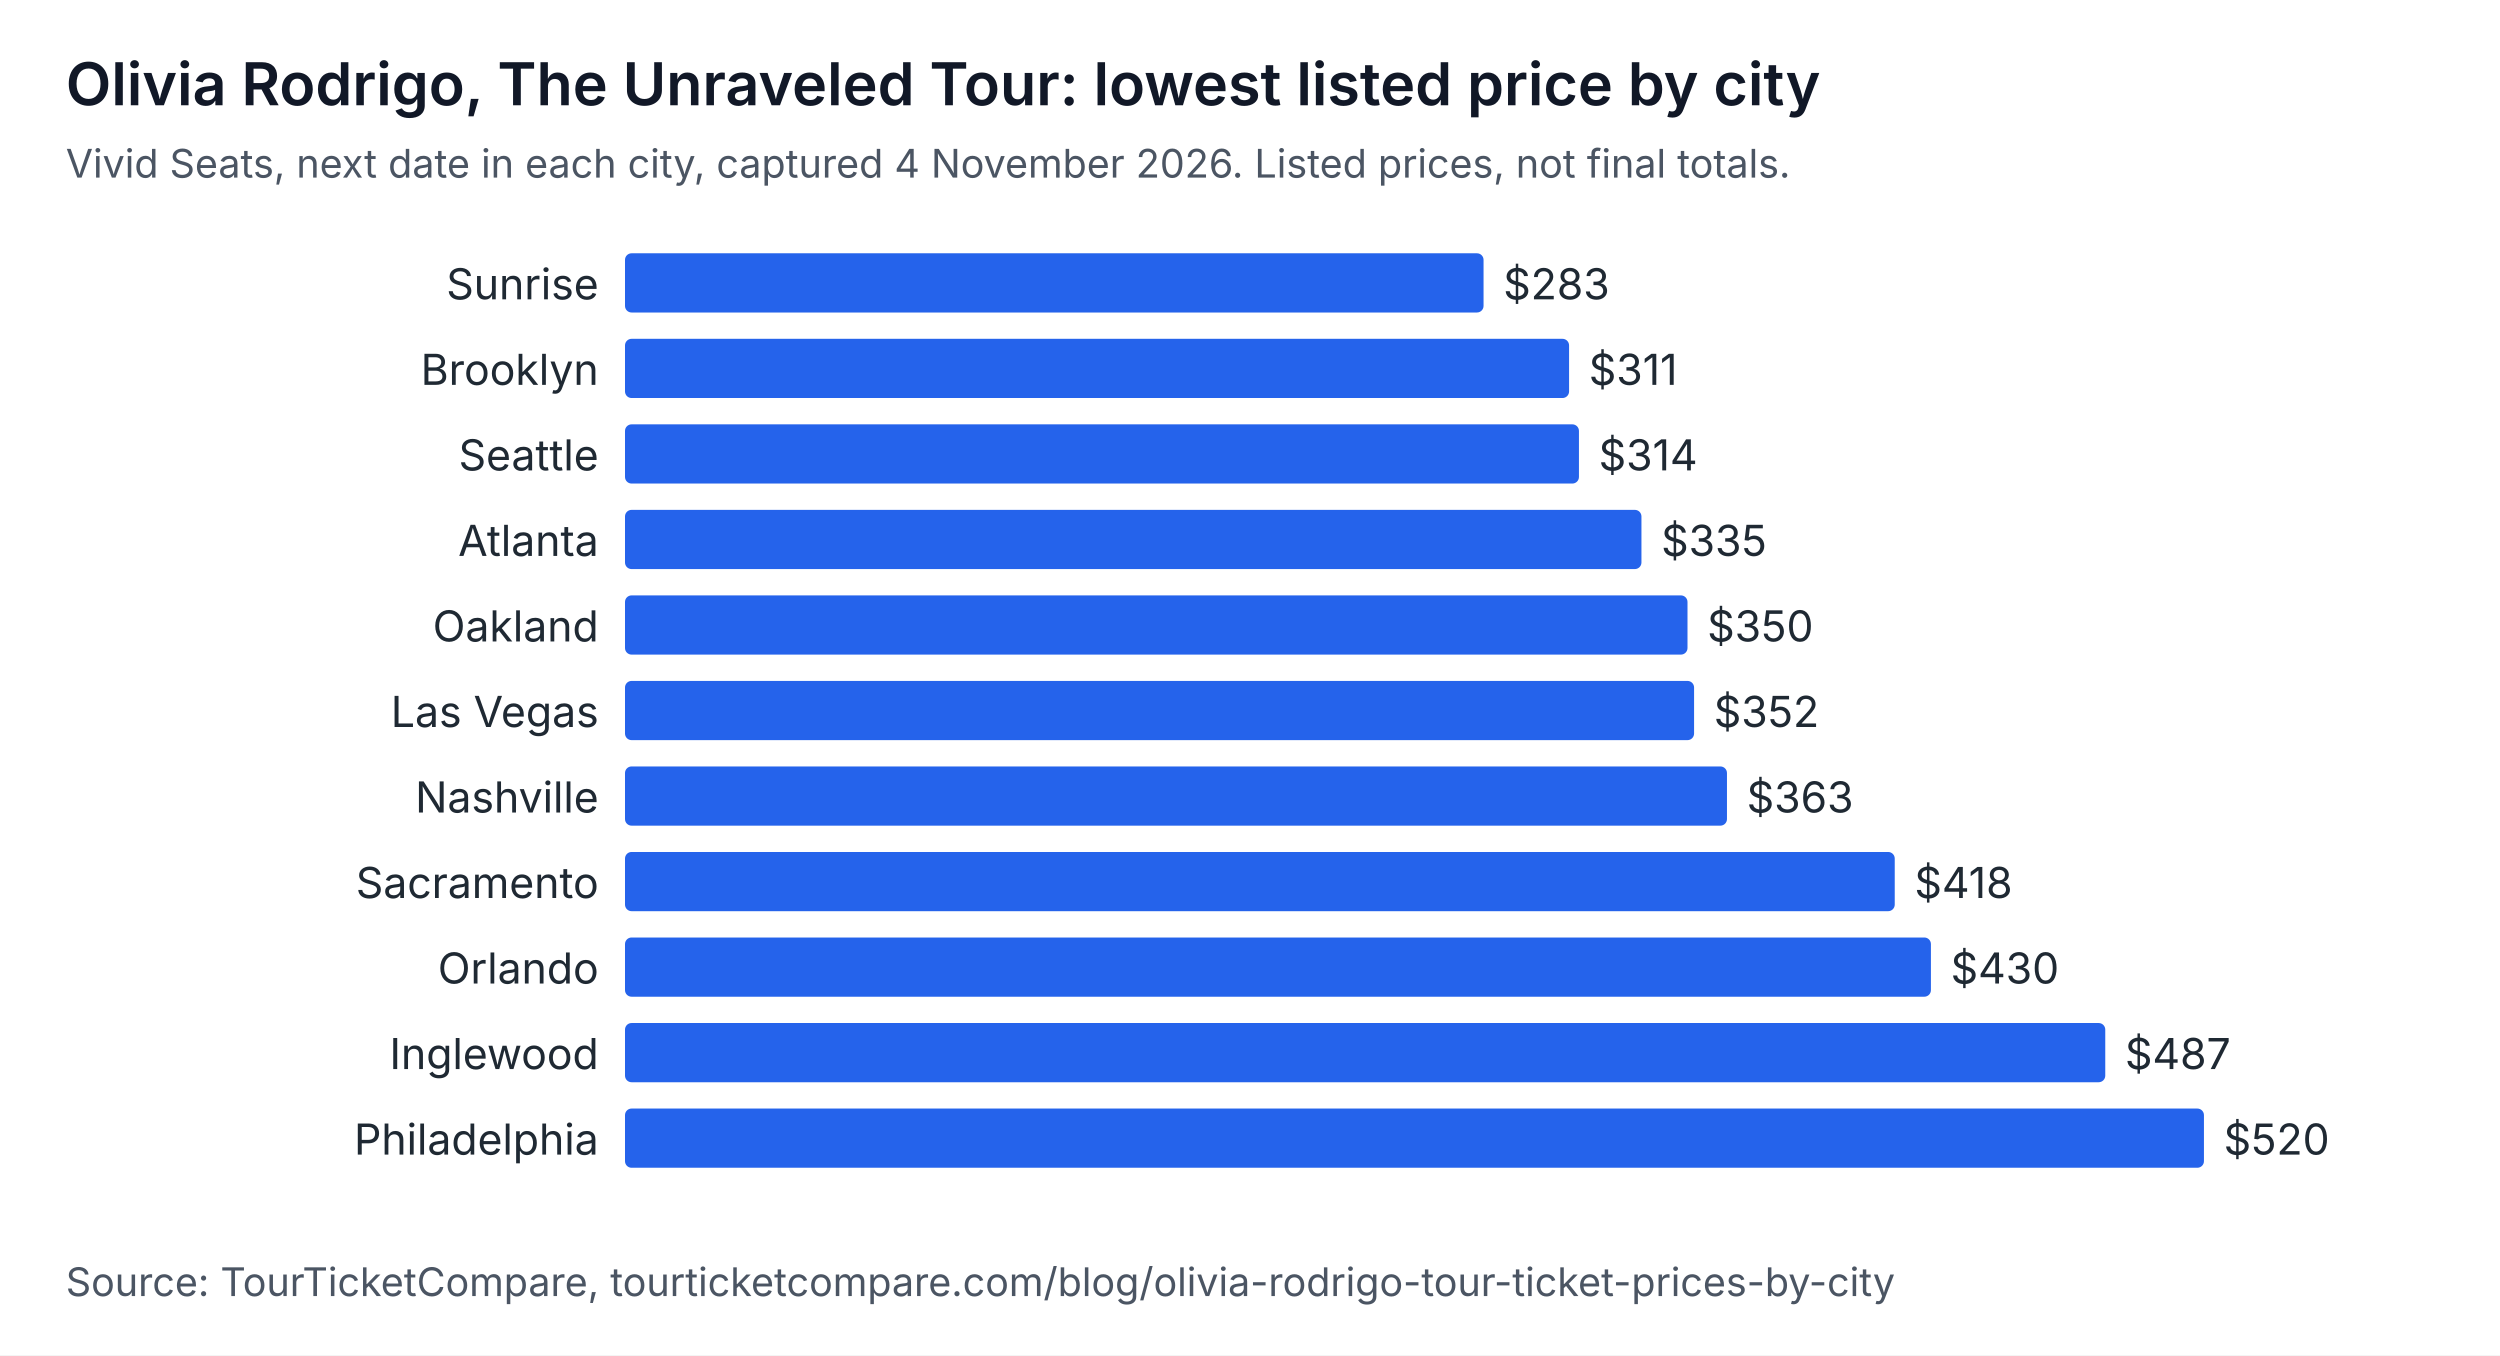
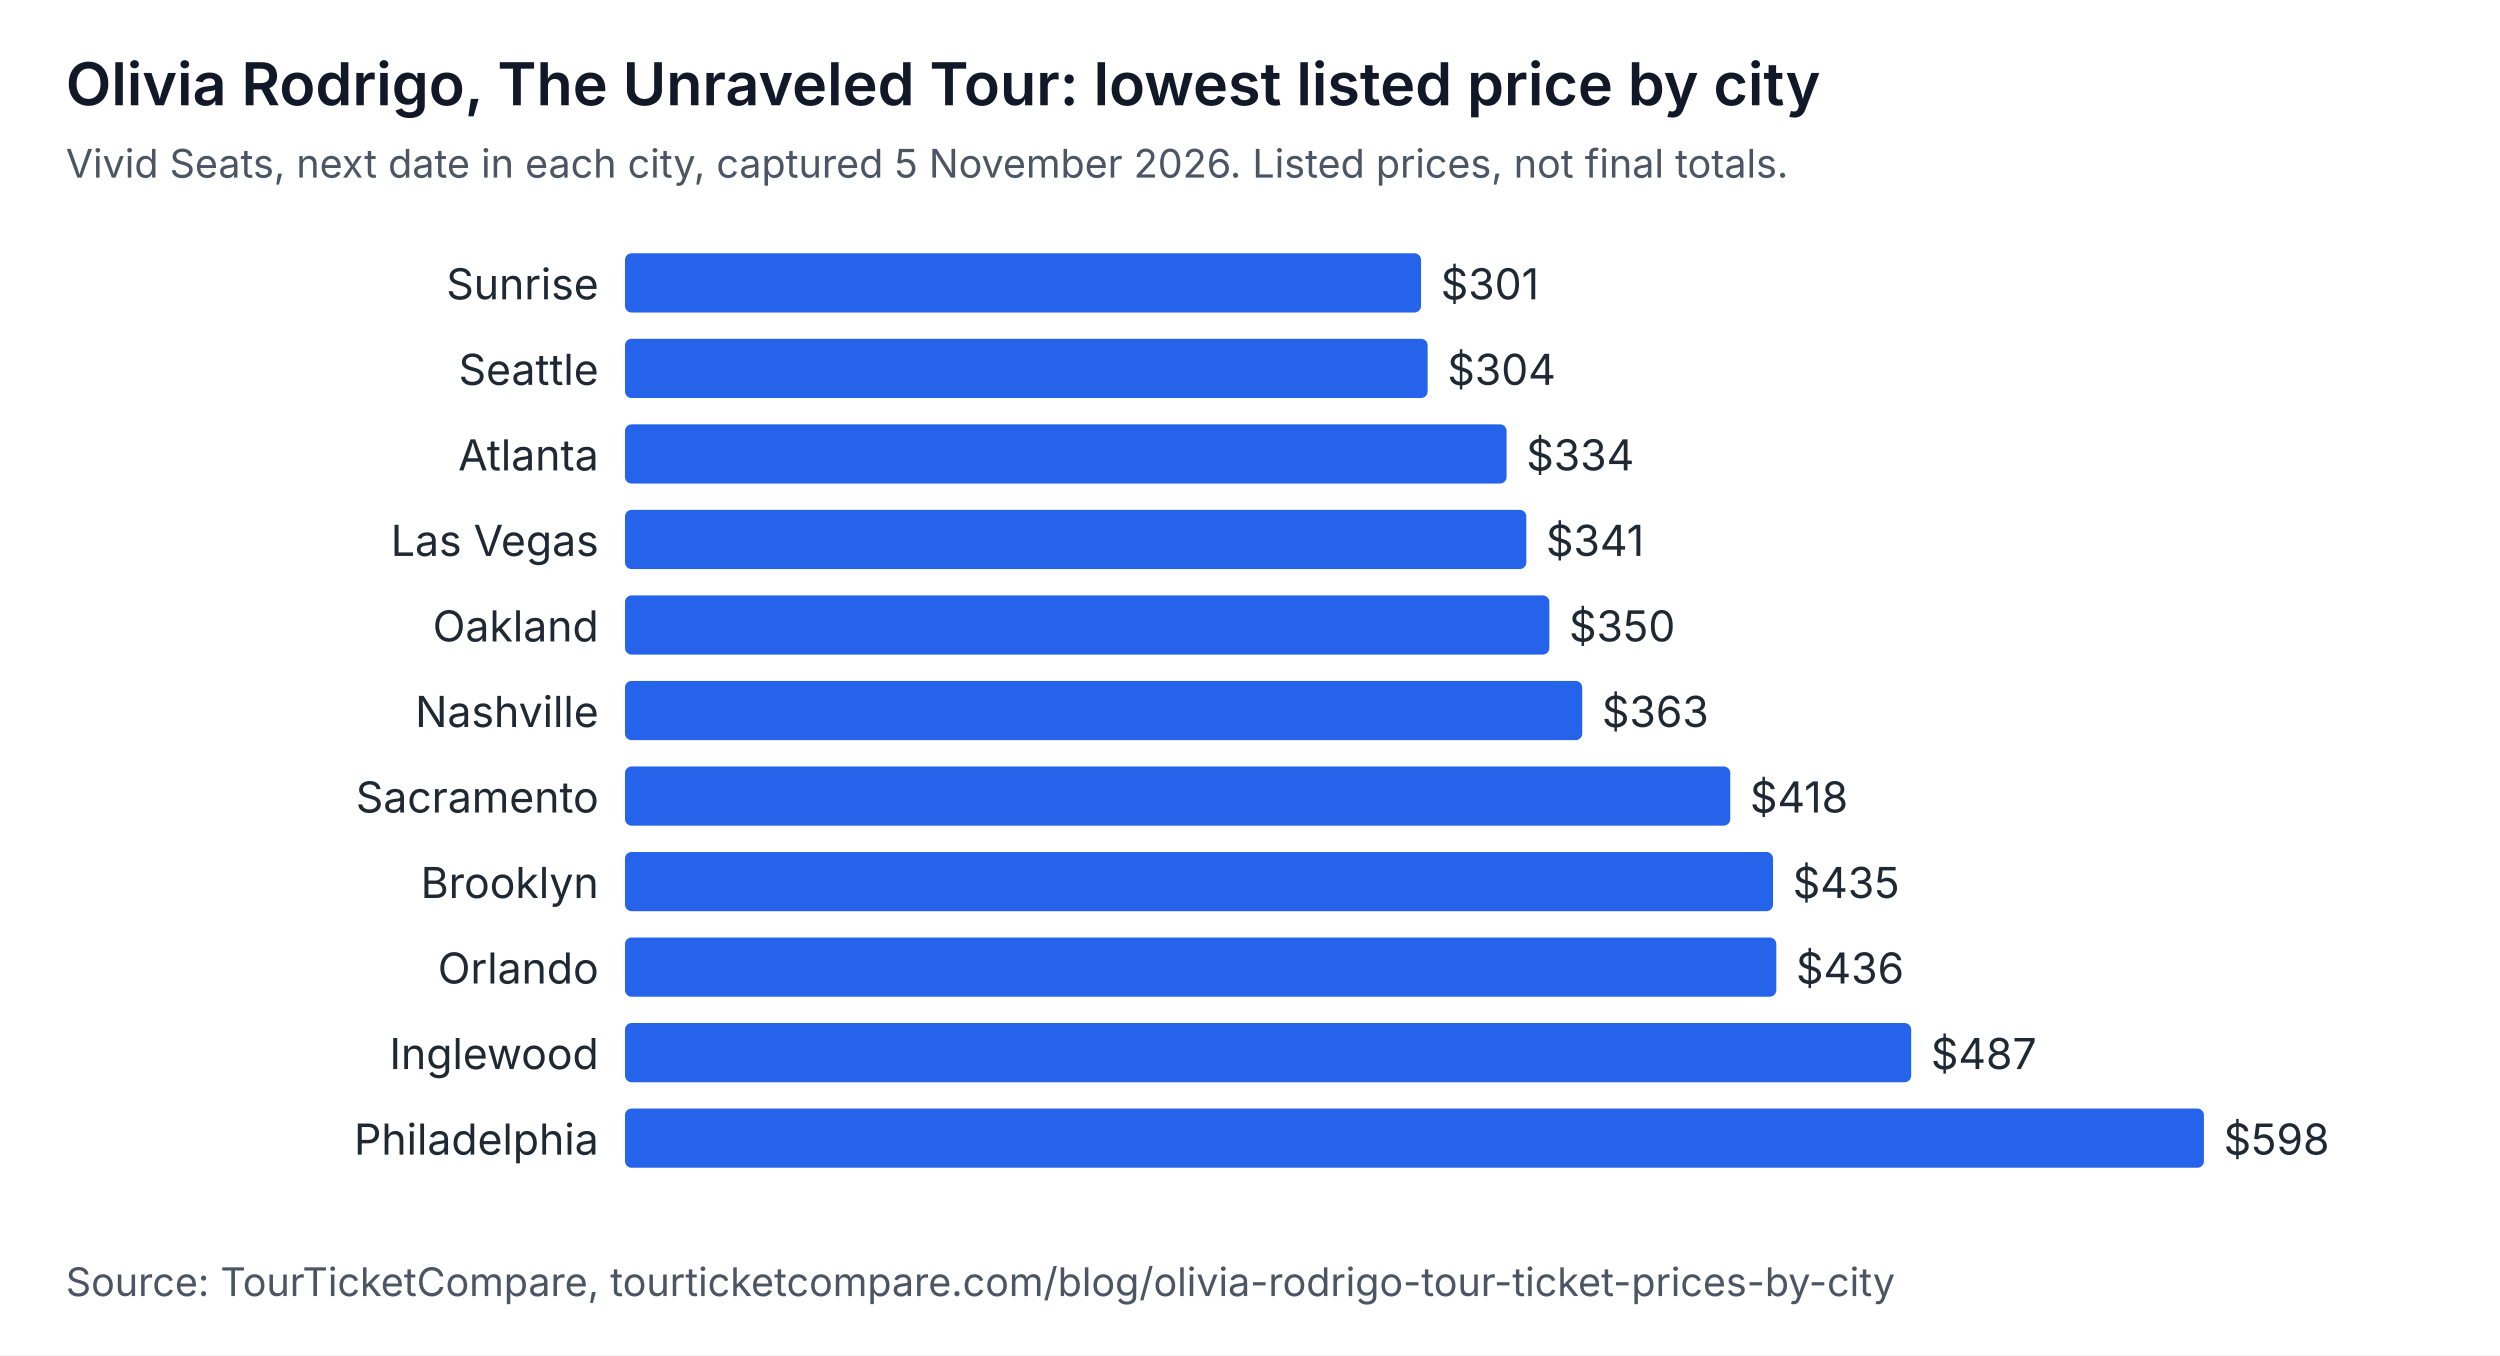
<svg xmlns="http://www.w3.org/2000/svg" width="760" height="412" viewBox="0 0 760 412" role="img" aria-labelledby="t d" font-family="system-ui, -apple-system, Segoe UI, sans-serif">
  <rect width="760" height="412" fill="#ffffff" />
  <text x="20" y="32" font-size="18" font-weight="600" fill="#111827">Olivia Rodrigo, The Unraveled Tour: lowest listed price by city</text>
-   <text x="20" y="54" font-size="12" fill="#4b5563">Vivid Seats, next date in each city, captured 4 November 2026. Listed prices, not final totals.</text>
+   <text x="20" y="54" font-size="12" fill="#4b5563">Vivid Seats, next date in each city, captured 5 November 2026. Listed prices, not final totals.</text>
  <text x="182" y="91" text-anchor="end" font-size="13" fill="#1f2933">Sunrise</text>
-   <rect x="190" y="77" width="261" height="18" rx="2" fill="#2563eb" />
-   <text x="457" y="91" font-size="13" fill="#1f2933">$283</text>
-   <text x="182" y="117" text-anchor="end" font-size="13" fill="#1f2933">Brooklyn</text>
-   <rect x="190" y="103" width="287" height="18" rx="2" fill="#2563eb" />
-   <text x="483" y="117" font-size="13" fill="#1f2933">$311</text>
-   <text x="182" y="143" text-anchor="end" font-size="13" fill="#1f2933">Seattle</text>
-   <rect x="190" y="129" width="290" height="18" rx="2" fill="#2563eb" />
-   <text x="486" y="143" font-size="13" fill="#1f2933">$314</text>
-   <text x="182" y="169" text-anchor="end" font-size="13" fill="#1f2933">Atlanta</text>
-   <rect x="190" y="155" width="309" height="18" rx="2" fill="#2563eb" />
-   <text x="505" y="169" font-size="13" fill="#1f2933">$335</text>
+   <rect x="190" y="77" width="242" height="18" rx="2" fill="#2563eb" />
+   <text x="438" y="91" font-size="13" fill="#1f2933">$301</text>
+   <text x="182" y="117" text-anchor="end" font-size="13" fill="#1f2933">Seattle</text>
+   <rect x="190" y="103" width="244" height="18" rx="2" fill="#2563eb" />
+   <text x="440" y="117" font-size="13" fill="#1f2933">$304</text>
+   <text x="182" y="143" text-anchor="end" font-size="13" fill="#1f2933">Atlanta</text>
+   <rect x="190" y="129" width="268" height="18" rx="2" fill="#2563eb" />
+   <text x="464" y="143" font-size="13" fill="#1f2933">$334</text>
+   <text x="182" y="169" text-anchor="end" font-size="13" fill="#1f2933">Las Vegas</text>
+   <rect x="190" y="155" width="274" height="18" rx="2" fill="#2563eb" />
+   <text x="470" y="169" font-size="13" fill="#1f2933">$341</text>
  <text x="182" y="195" text-anchor="end" font-size="13" fill="#1f2933">Oakland</text>
-   <rect x="190" y="181" width="323" height="18" rx="2" fill="#2563eb" />
-   <text x="519" y="195" font-size="13" fill="#1f2933">$350</text>
-   <text x="182" y="221" text-anchor="end" font-size="13" fill="#1f2933">Las Vegas</text>
-   <rect x="190" y="207" width="325" height="18" rx="2" fill="#2563eb" />
-   <text x="521" y="221" font-size="13" fill="#1f2933">$352</text>
-   <text x="182" y="247" text-anchor="end" font-size="13" fill="#1f2933">Nashville</text>
-   <rect x="190" y="233" width="335" height="18" rx="2" fill="#2563eb" />
-   <text x="531" y="247" font-size="13" fill="#1f2933">$363</text>
-   <text x="182" y="273" text-anchor="end" font-size="13" fill="#1f2933">Sacramento</text>
-   <rect x="190" y="259" width="386" height="18" rx="2" fill="#2563eb" />
-   <text x="582" y="273" font-size="13" fill="#1f2933">$418</text>
+   <rect x="190" y="181" width="281" height="18" rx="2" fill="#2563eb" />
+   <text x="477" y="195" font-size="13" fill="#1f2933">$350</text>
+   <text x="182" y="221" text-anchor="end" font-size="13" fill="#1f2933">Nashville</text>
+   <rect x="190" y="207" width="291" height="18" rx="2" fill="#2563eb" />
+   <text x="487" y="221" font-size="13" fill="#1f2933">$363</text>
+   <text x="182" y="247" text-anchor="end" font-size="13" fill="#1f2933">Sacramento</text>
+   <rect x="190" y="233" width="336" height="18" rx="2" fill="#2563eb" />
+   <text x="532" y="247" font-size="13" fill="#1f2933">$418</text>
+   <text x="182" y="273" text-anchor="end" font-size="13" fill="#1f2933">Brooklyn</text>
+   <rect x="190" y="259" width="349" height="18" rx="2" fill="#2563eb" />
+   <text x="545" y="273" font-size="13" fill="#1f2933">$435</text>
  <text x="182" y="299" text-anchor="end" font-size="13" fill="#1f2933">Orlando</text>
-   <rect x="190" y="285" width="397" height="18" rx="2" fill="#2563eb" />
-   <text x="593" y="299" font-size="13" fill="#1f2933">$430</text>
+   <rect x="190" y="285" width="350" height="18" rx="2" fill="#2563eb" />
+   <text x="546" y="299" font-size="13" fill="#1f2933">$436</text>
  <text x="182" y="325" text-anchor="end" font-size="13" fill="#1f2933">Inglewood</text>
-   <rect x="190" y="311" width="450" height="18" rx="2" fill="#2563eb" />
-   <text x="646" y="325" font-size="13" fill="#1f2933">$487</text>
+   <rect x="190" y="311" width="391" height="18" rx="2" fill="#2563eb" />
+   <text x="587" y="325" font-size="13" fill="#1f2933">$487</text>
  <text x="182" y="351" text-anchor="end" font-size="13" fill="#1f2933">Philadelphia</text>
  <rect x="190" y="337" width="480" height="18" rx="2" fill="#2563eb" />
-   <text x="676" y="351" font-size="13" fill="#1f2933">$520</text>
+   <text x="676" y="351" font-size="13" fill="#1f2933">$598</text>
  <text x="20" y="394" font-size="12" fill="#4b5563">Source: TourTicketCompare, tourticketcompare.com/blog/olivia-rodrigo-tour-ticket-prices-by-city</text>
</svg>
